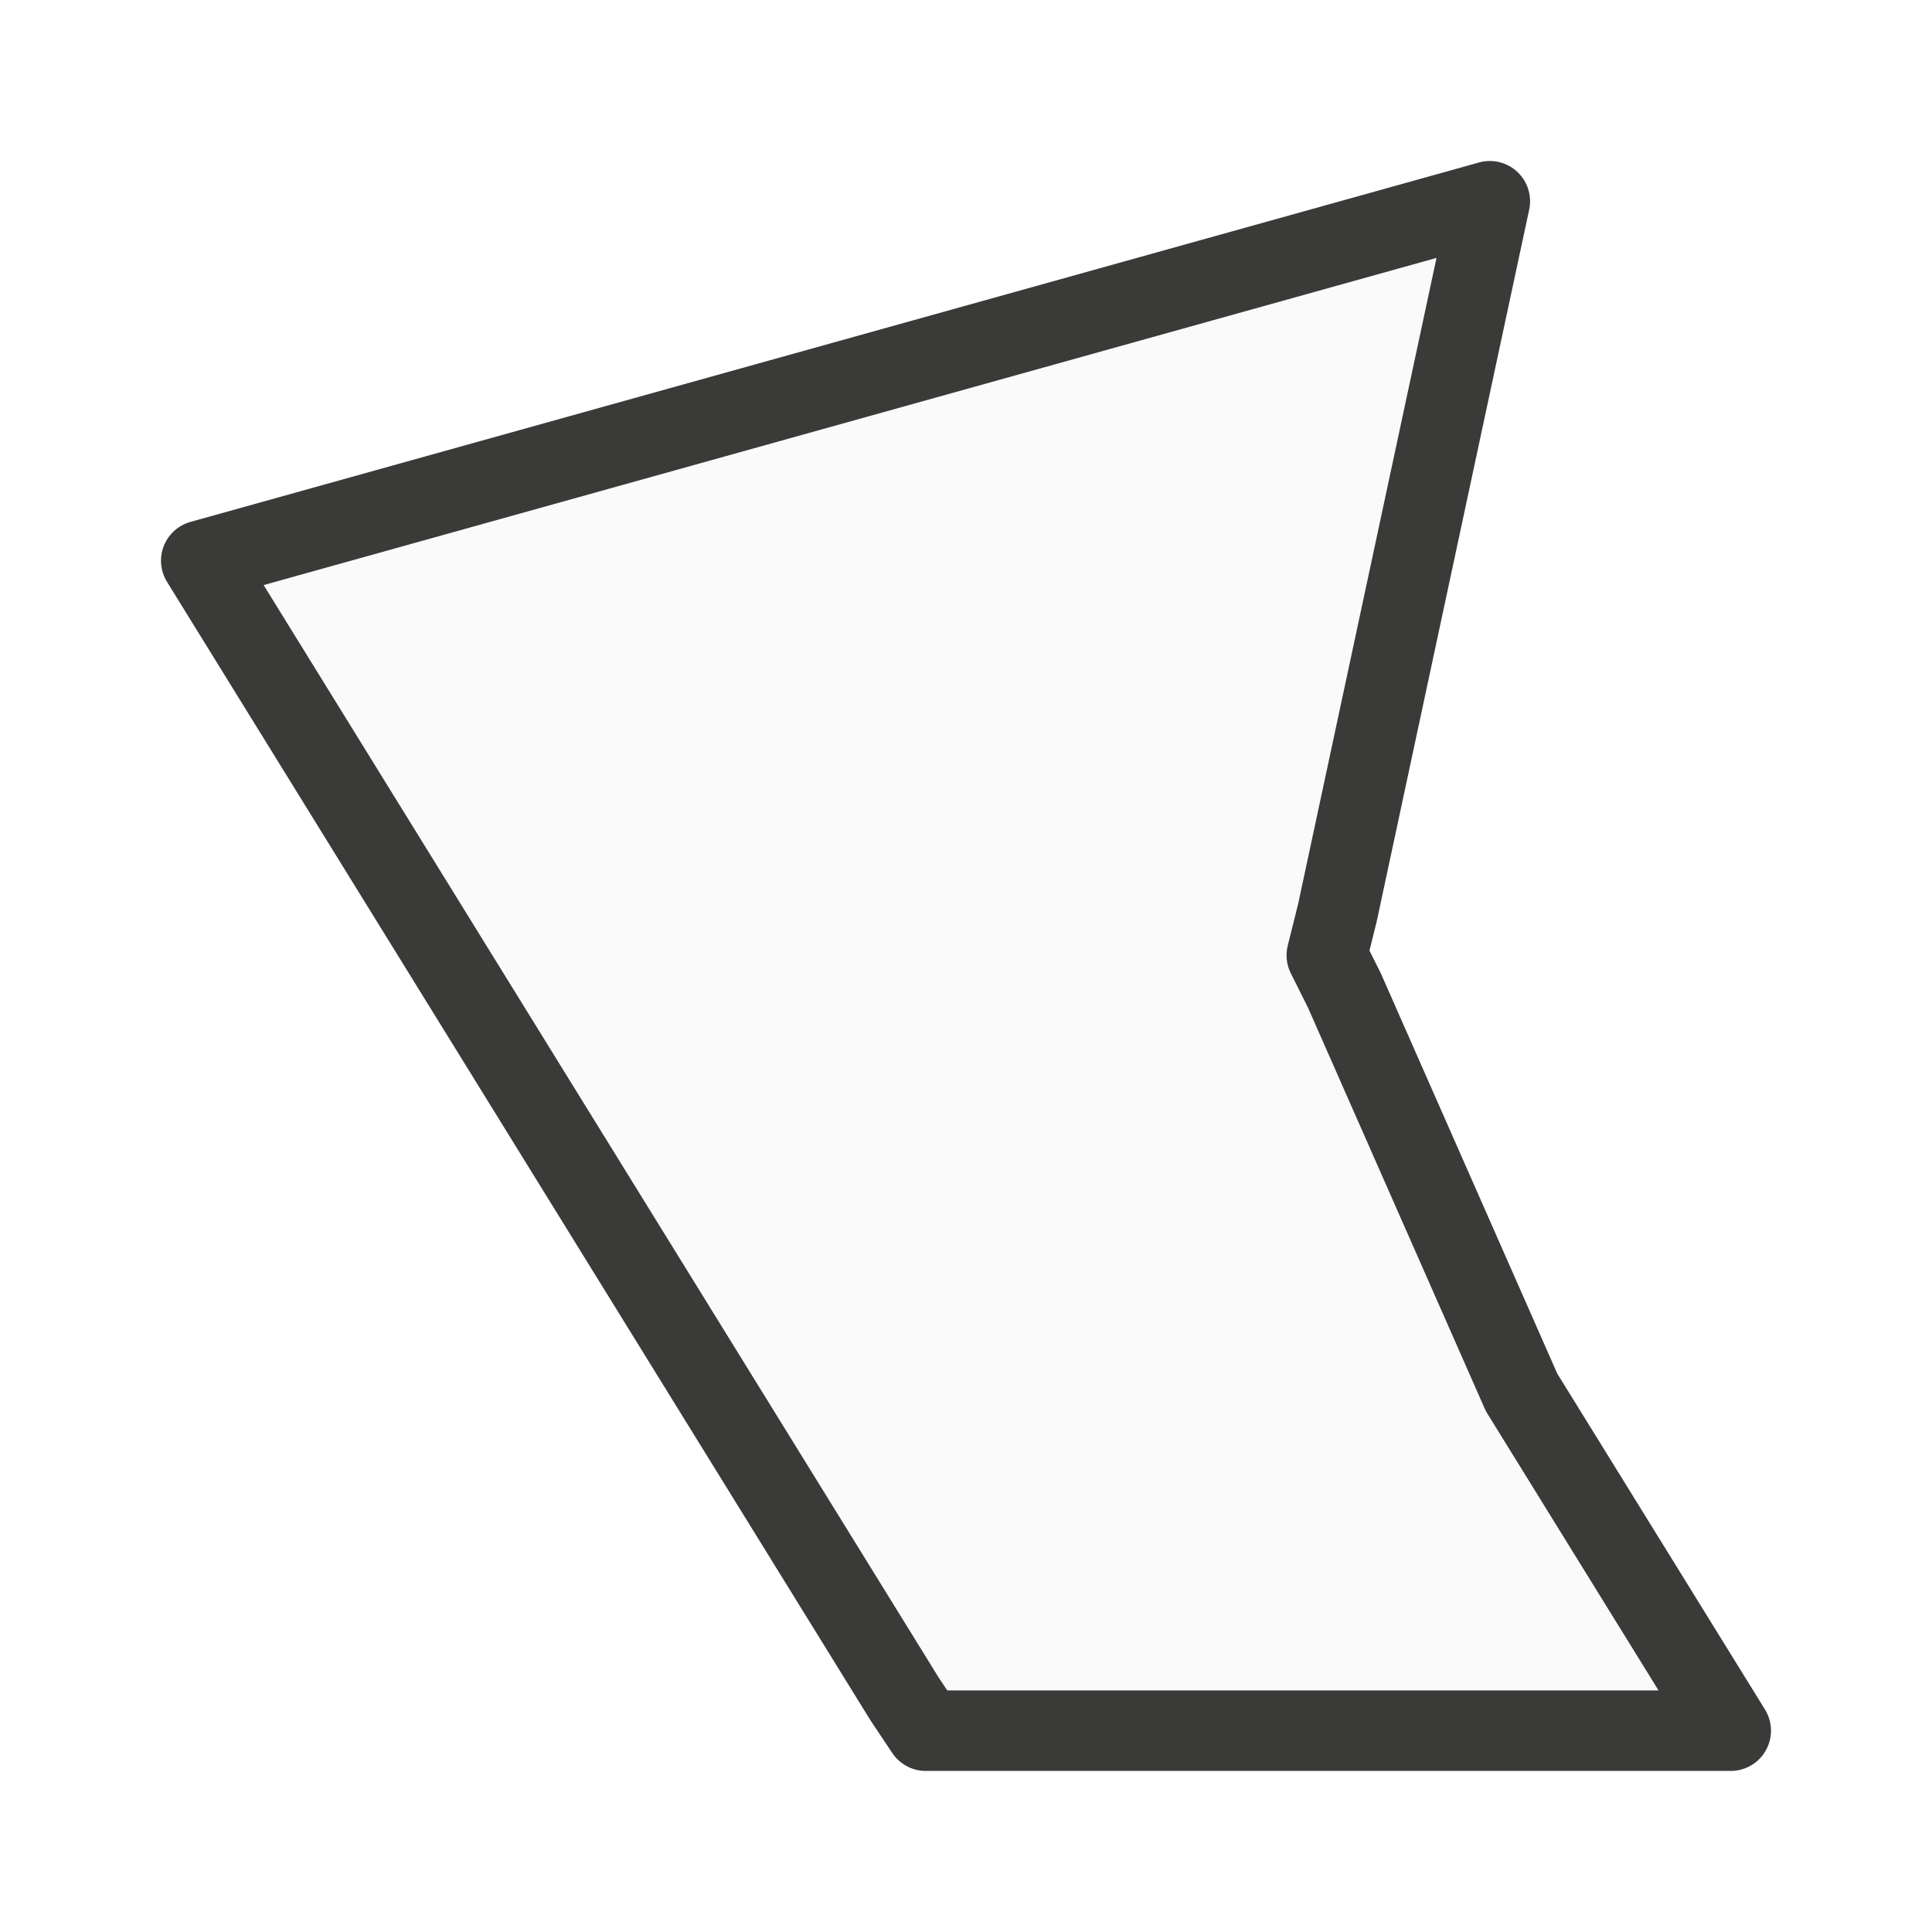
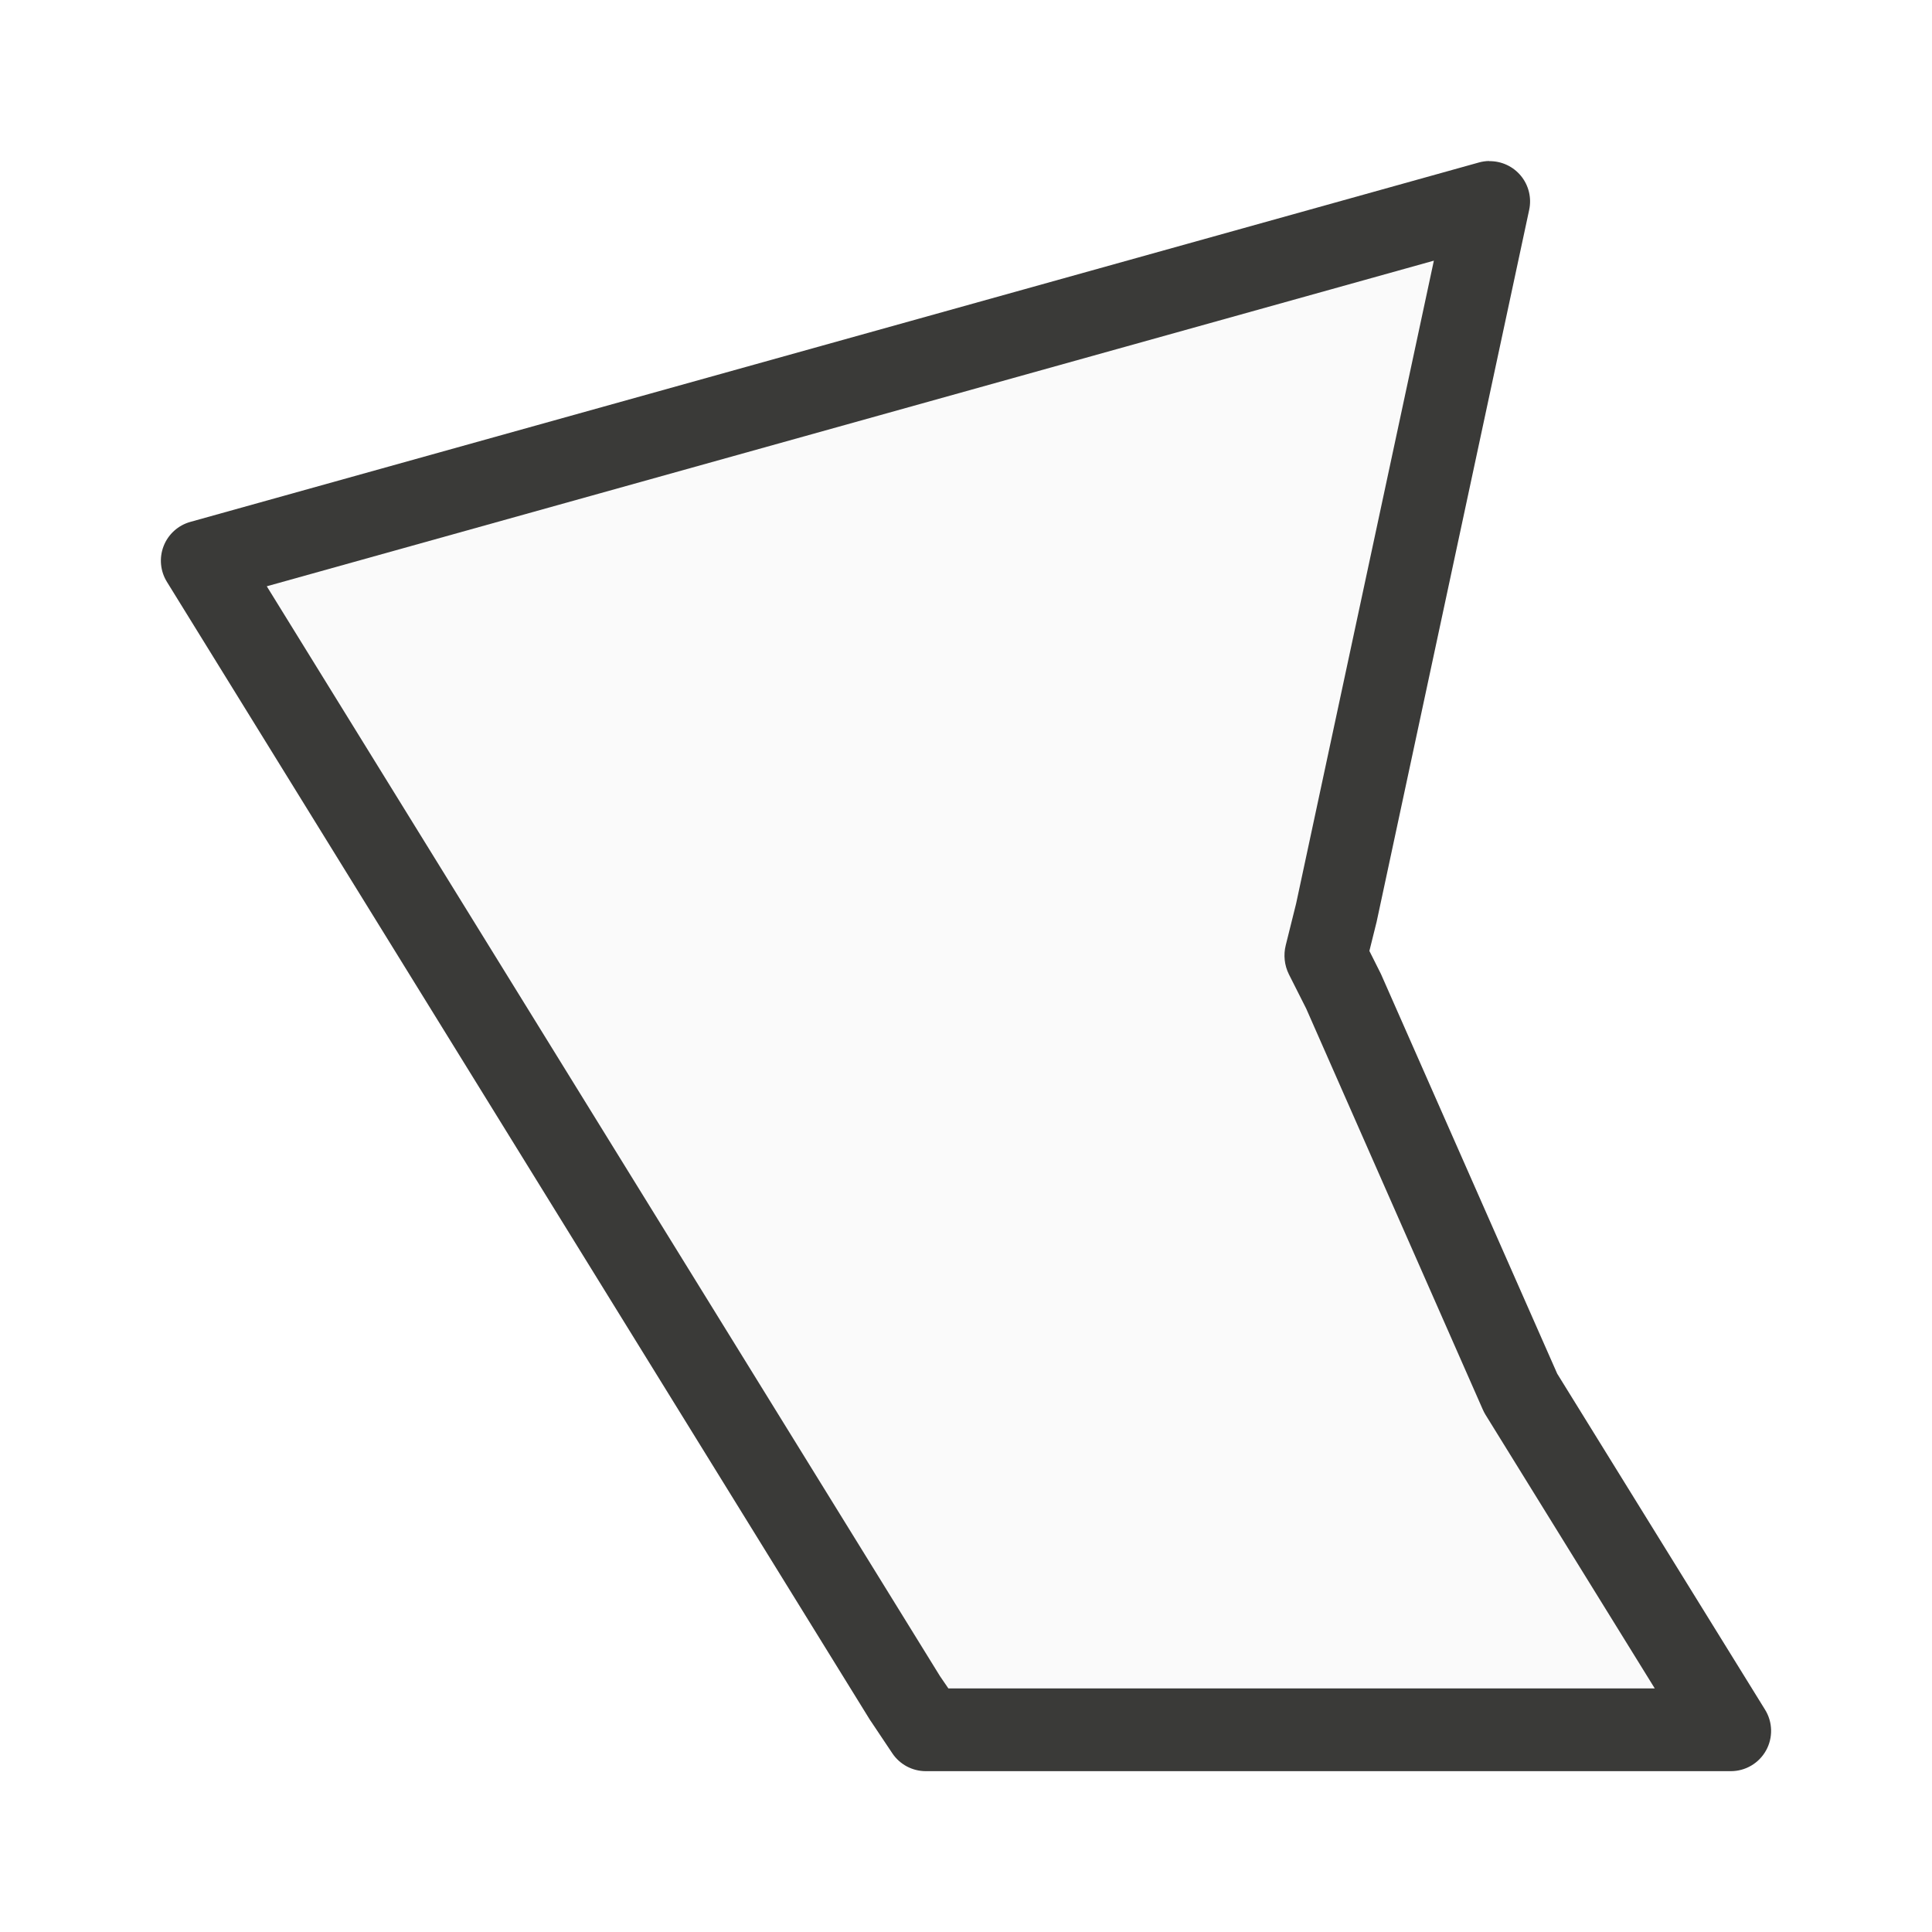
<svg xmlns="http://www.w3.org/2000/svg" viewBox="0 0 24 24">
-   <path d="m18.507 2.5-16.007 4.465 8.737 14.14.263.394h10l-2.599-4.203-2.2-4.991-.219-.438.131-.525z" fill="#fafafa" stroke="#3a3a38" stroke-linecap="round" stroke-linejoin="round" stroke-width="1" />
+   <path d="m18.498 2a.5.5 0 0 0 -.125.018l-16.008 4.465a.5.5 0 0 0 -.291.746l8.736 14.141a.5.5 0 0 0 .01.014l.264.395a.5.5 0 0 0 .416.223h10a.5.5 0 0 0 .426-.764l-2.582-4.174-2.186-4.957a.5.5 0 0 0 -.01-.021l-.137-.273.086-.346a.5.5 0 0 0 .004-.016l1.895-8.844a.5.5 0 0 0 -.498-.605z" fill="#3a3a38" />
+   <path d="m17.812 3.238-14.498 4.045 8.363 13.539.104.152h8.775l-2.104-3.402a.525.525 0 0 1 -.033-.064l-2.193-4.979-.215-.426a.525.525 0 0 1 -.039-.361l.129-.518z" fill="#fafafa" />
</svg>
